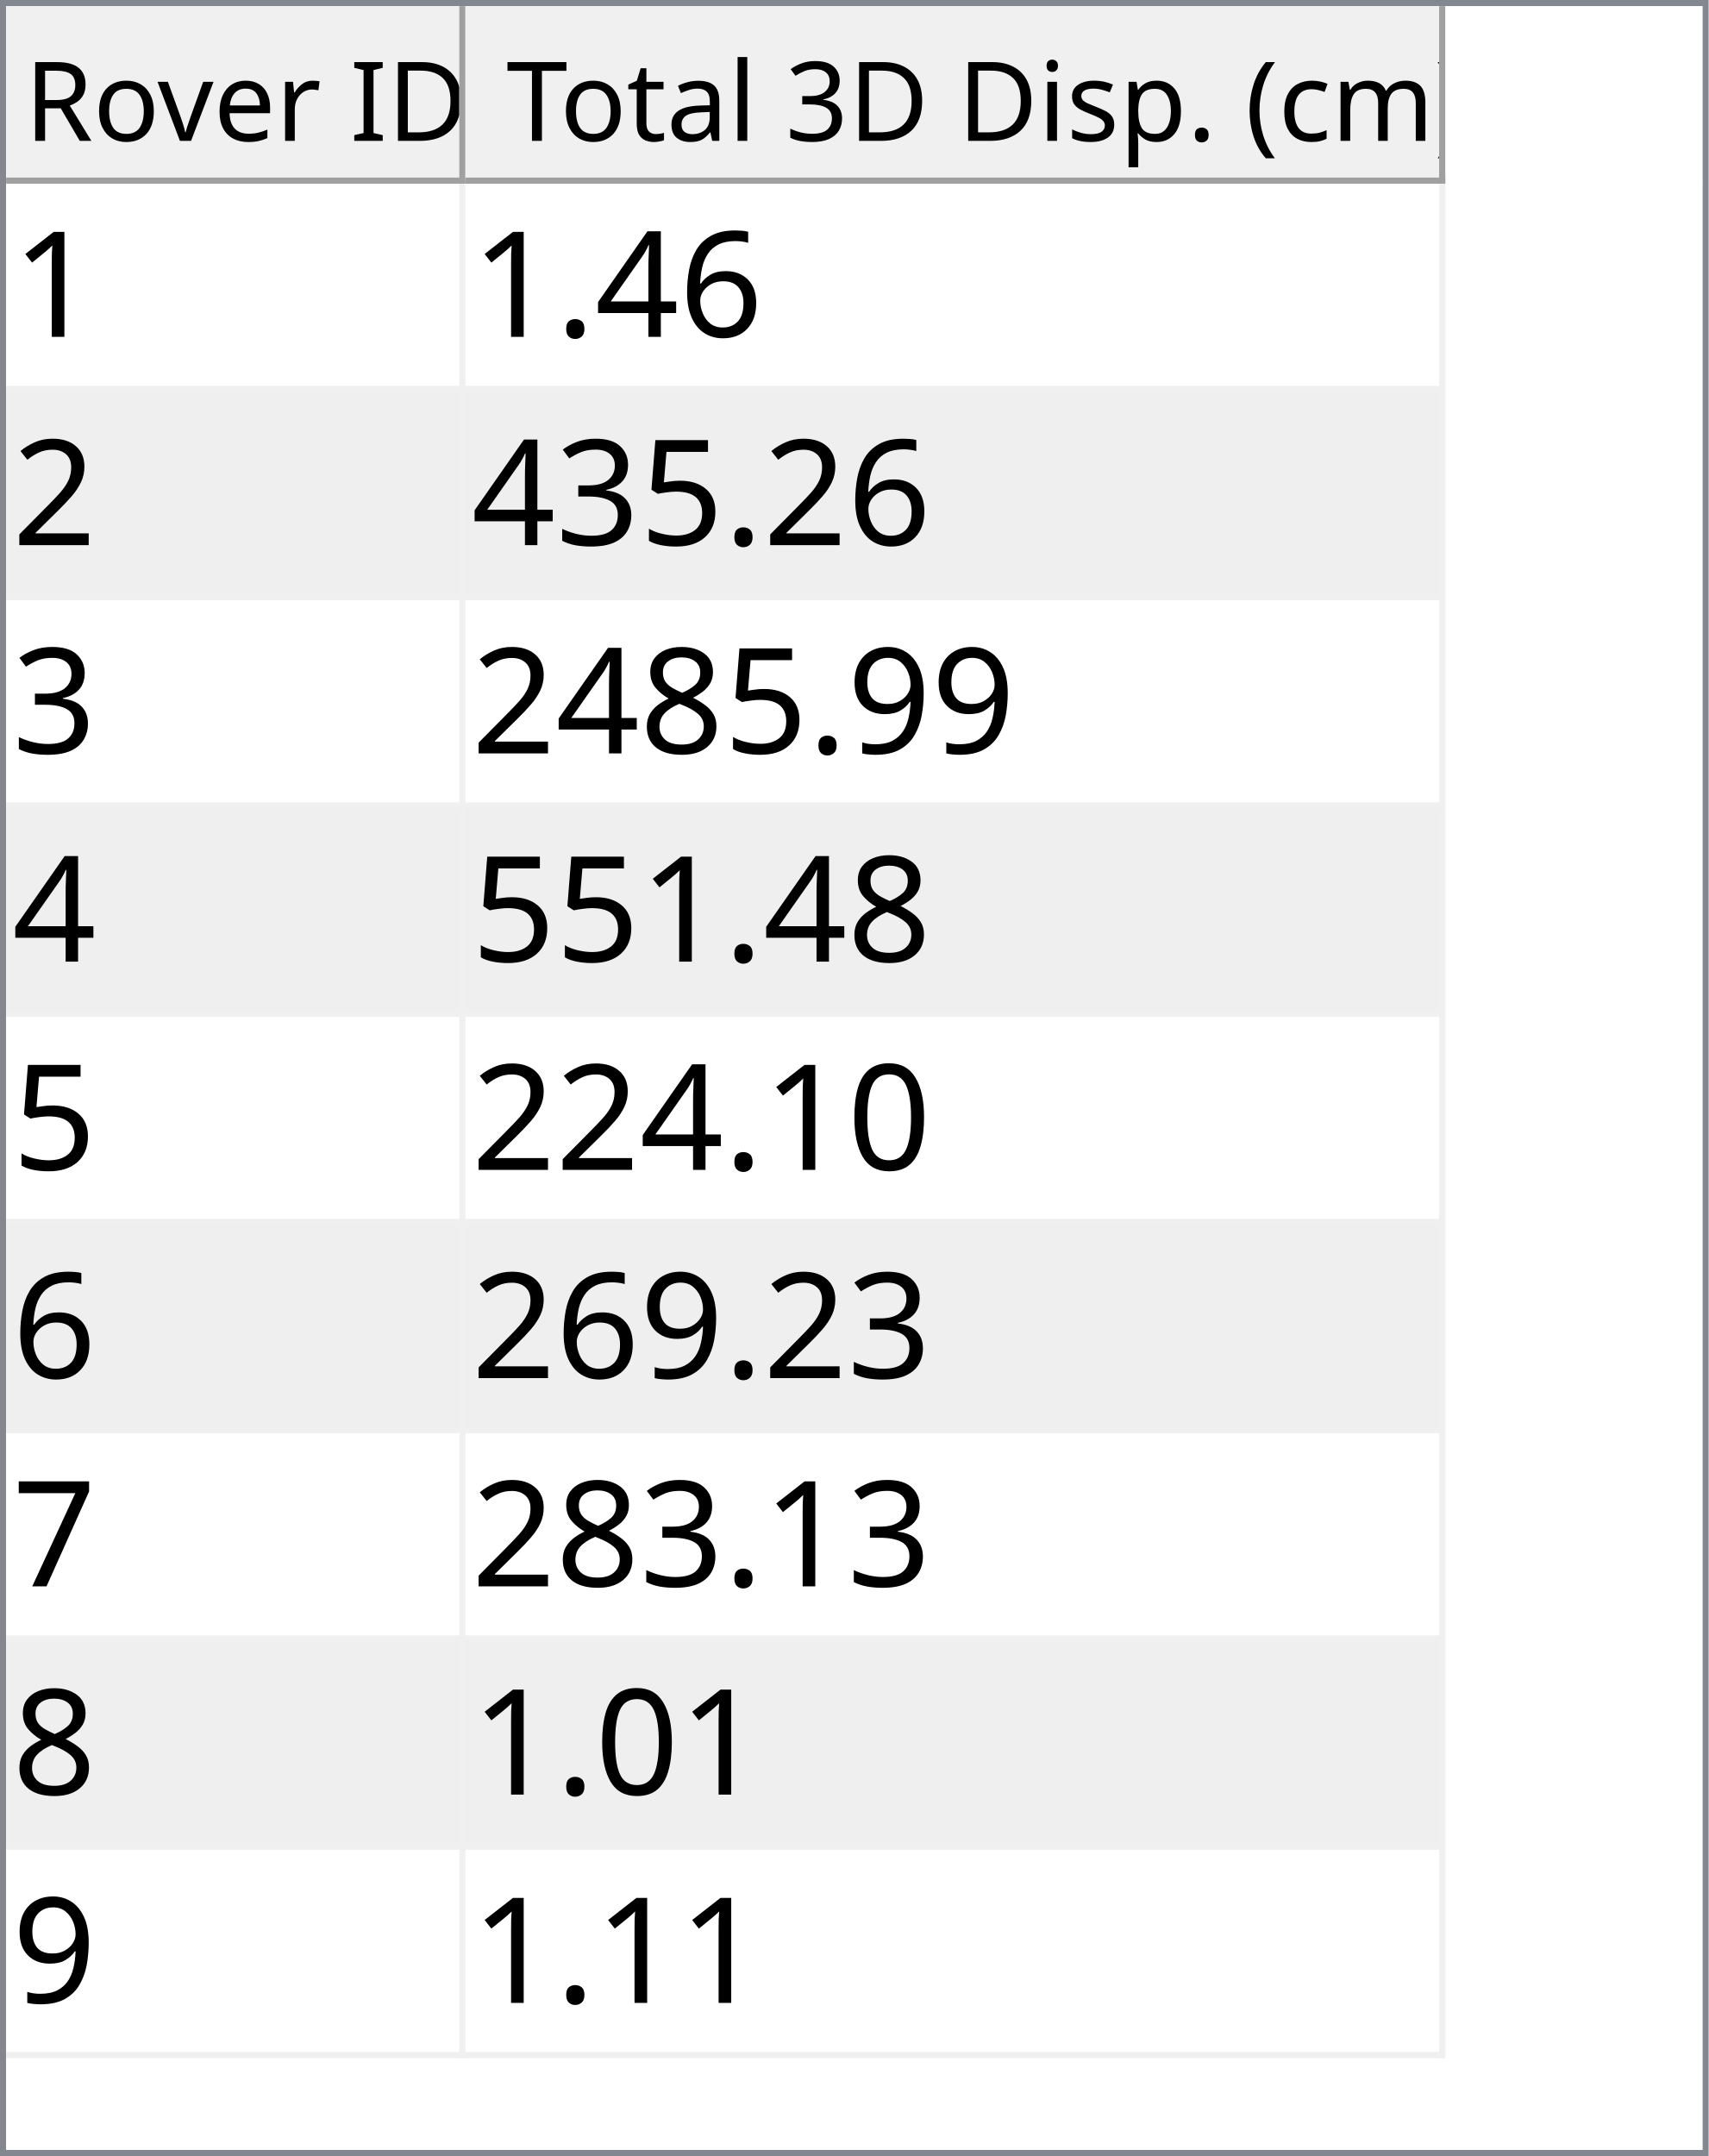
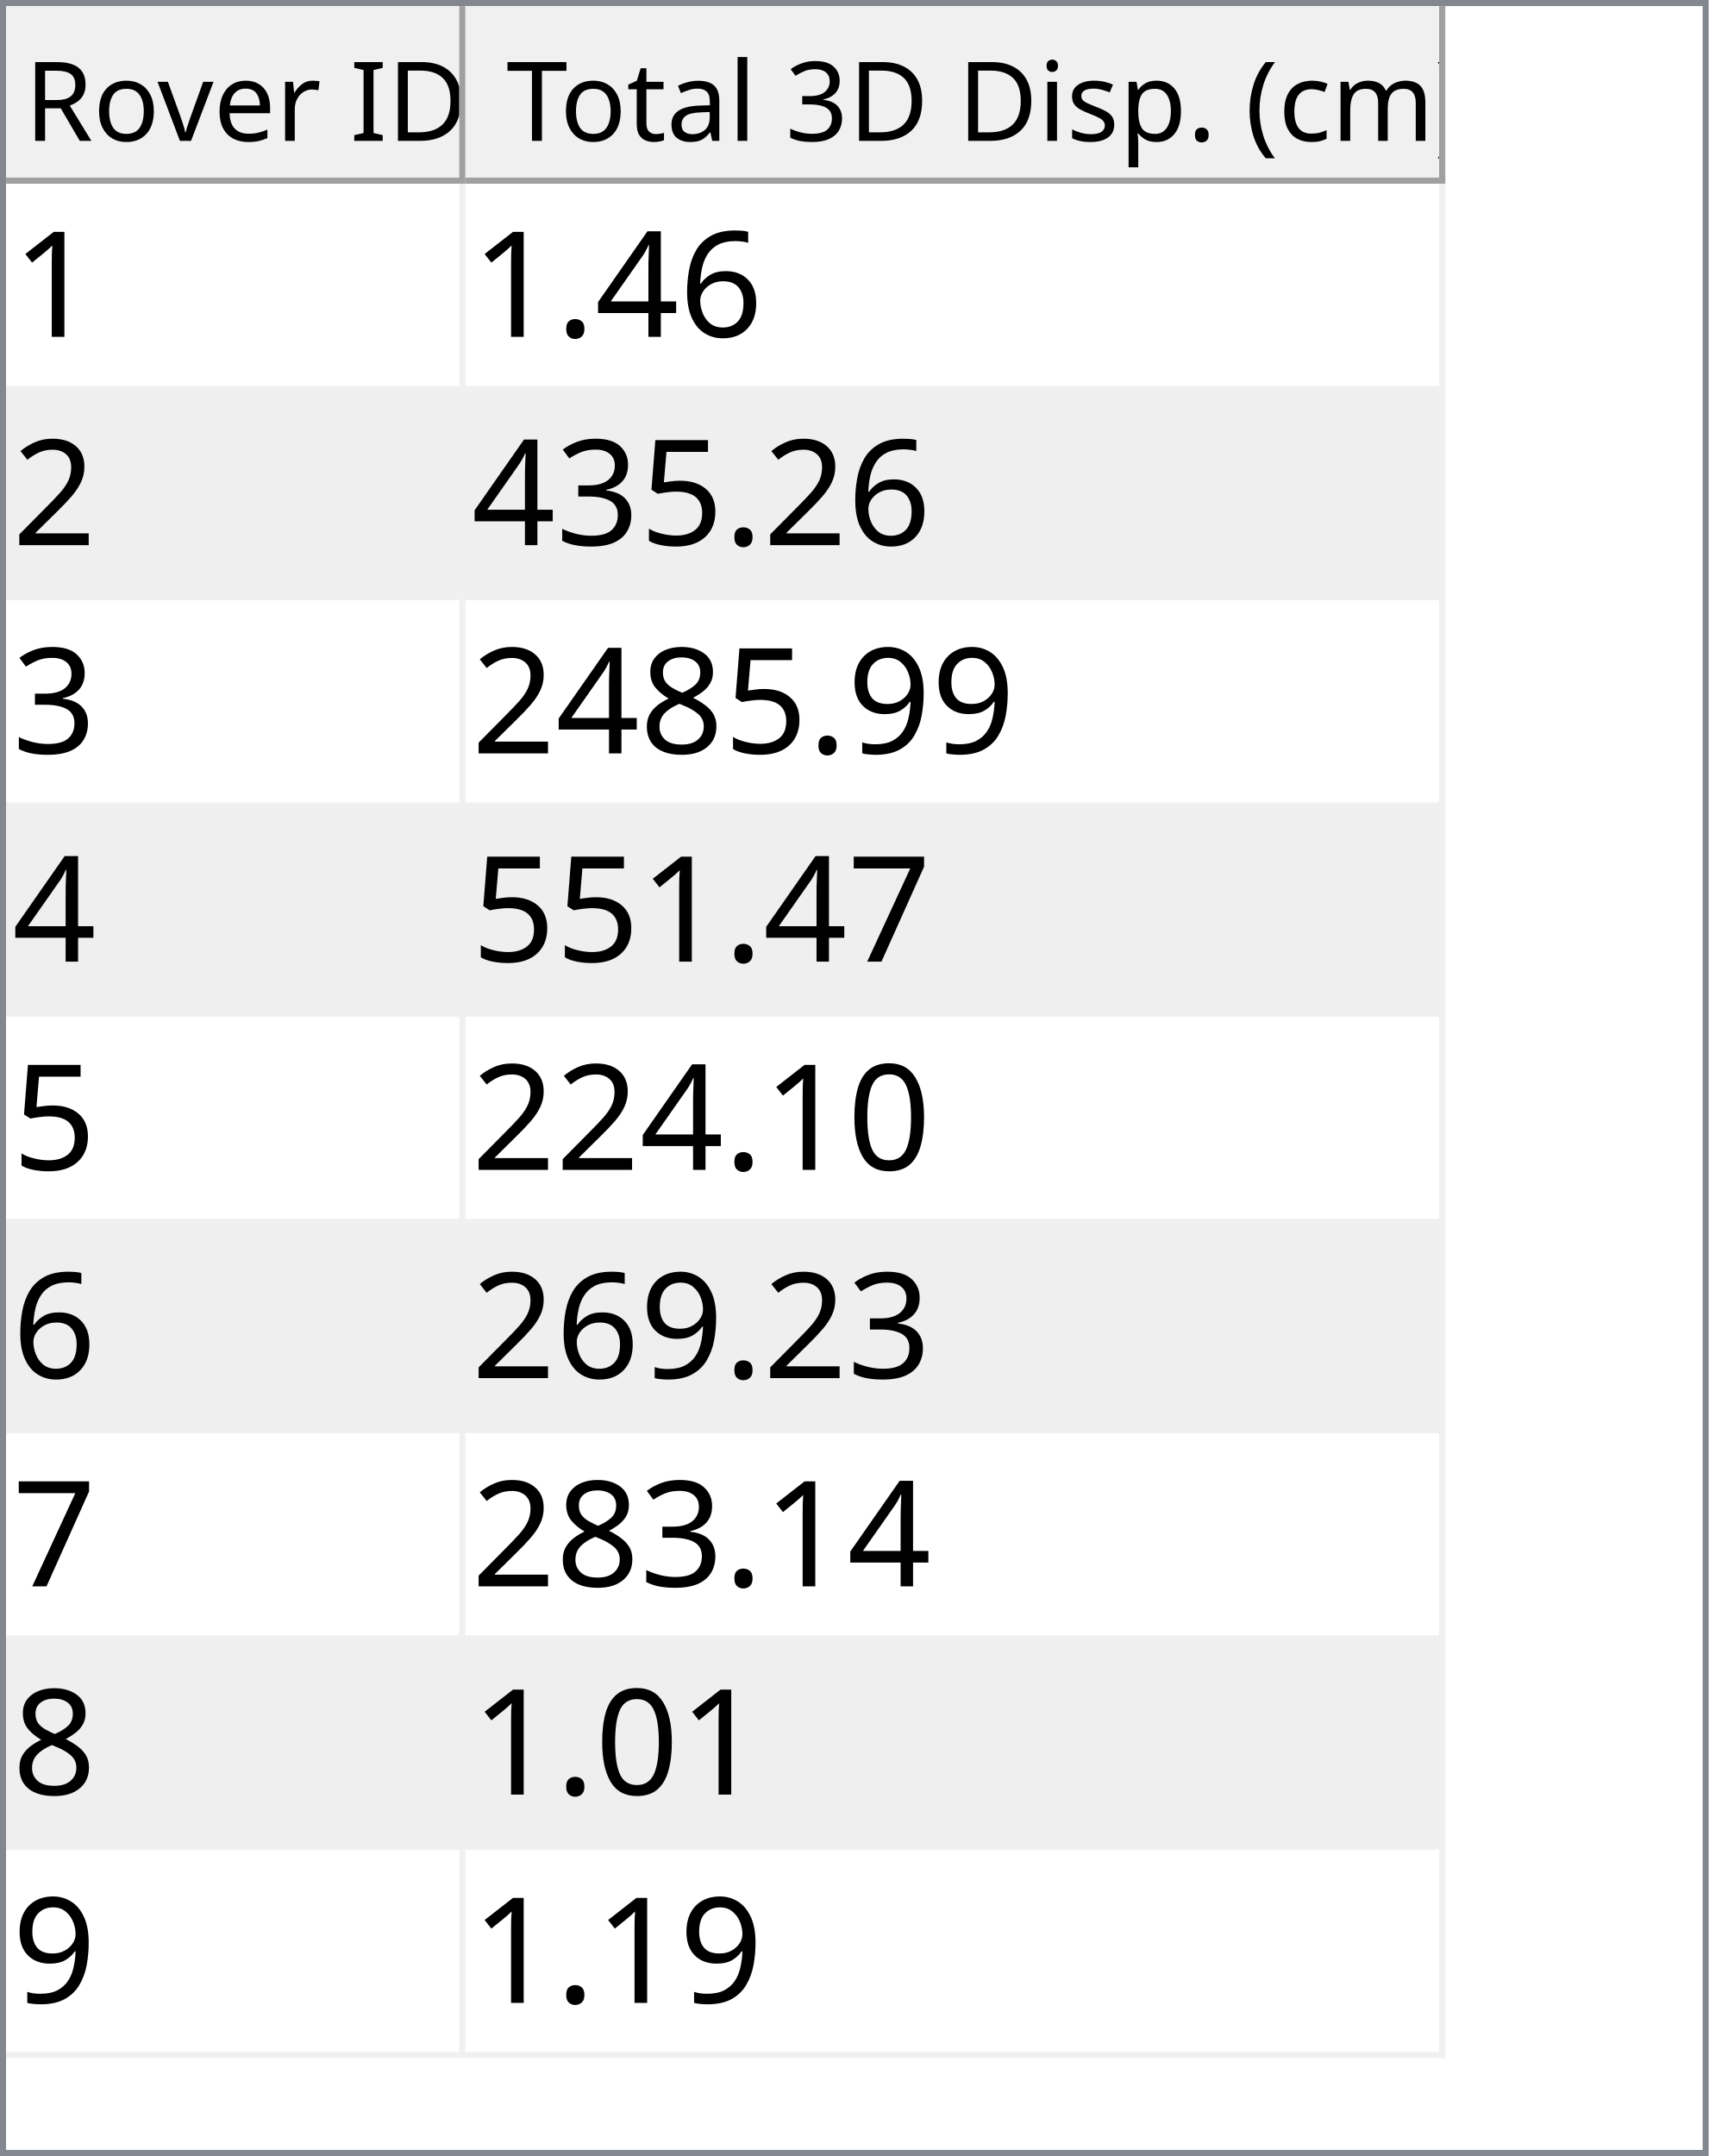
<svg xmlns="http://www.w3.org/2000/svg" style="fill-opacity:1; color-rendering:auto; color-interpolation:auto; text-rendering:auto; stroke:black; stroke-linecap:square; stroke-miterlimit:10; shape-rendering:auto; stroke-opacity:1; fill:black; stroke-dasharray:none; font-weight:normal; stroke-width:1; font-family:'Dialog'; font-style:normal; stroke-linejoin:miter; font-size:12px; stroke-dashoffset:0; image-rendering:auto;" width="279" height="352">
  <defs id="genericDefs" />
  <g>
    <defs id="defs1">
      <clipPath clipPathUnits="userSpaceOnUse" id="clipPath1">
        <path d="M0 0 L279 0 L279 352 L0 352 L0 0 Z" />
      </clipPath>
      <clipPath clipPathUnits="userSpaceOnUse" id="clipPath2">
        <path d="M0 0 L0 352 L279 352 L279 0 Z" />
      </clipPath>
      <clipPath clipPathUnits="userSpaceOnUse" id="clipPath3">
        <path d="M0 0 L0 29 L277 29 L277 0 Z" />
      </clipPath>
      <clipPath clipPathUnits="userSpaceOnUse" id="clipPath4">
        <path d="M0 0 L0 29 L75 29 L75 0 Z" />
      </clipPath>
      <clipPath clipPathUnits="userSpaceOnUse" id="clipPath5">
        <path d="M1 1 L1 28 L74 28 L74 1 Z" />
      </clipPath>
      <clipPath clipPathUnits="userSpaceOnUse" id="clipPath6">
        <path d="M0 0 L0 27 L73 27 L73 0 Z" />
      </clipPath>
      <clipPath clipPathUnits="userSpaceOnUse" id="clipPath7">
        <path d="M-0.5 -0.5 L-0.5 28.5 L74.5 28.5 L74.5 -0.5 Z" />
      </clipPath>
      <clipPath clipPathUnits="userSpaceOnUse" id="clipPath8">
        <path d="M0 0 L0 29 L160 29 L160 0 Z" />
      </clipPath>
      <clipPath clipPathUnits="userSpaceOnUse" id="clipPath9">
        <path d="M1 1 L1 28 L159 28 L159 1 Z" />
      </clipPath>
      <clipPath clipPathUnits="userSpaceOnUse" id="clipPath10">
        <path d="M0 0 L0 27 L158 27 L158 0 Z" />
      </clipPath>
      <clipPath clipPathUnits="userSpaceOnUse" id="clipPath11">
        <path d="M-0.5 -0.5 L-0.5 28.5 L159.5 28.5 L159.5 -0.5 Z" />
      </clipPath>
      <clipPath clipPathUnits="userSpaceOnUse" id="clipPath12">
        <path d="M0 0 L0 321 L277 321 L277 0 Z" />
      </clipPath>
      <clipPath clipPathUnits="userSpaceOnUse" id="clipPath13">
        <path d="M0 0 L0 306 L235 306 L235 0 Z" />
      </clipPath>
      <clipPath clipPathUnits="userSpaceOnUse" id="clipPath14">
        <path d="M-0.5 -0.5 L-0.5 305.5 L234.5 305.5 L234.5 -0.5 Z" />
      </clipPath>
      <clipPath clipPathUnits="userSpaceOnUse" id="clipPath15">
        <path d="M0 0 L0 33 L74 33 L74 0 Z" />
      </clipPath>
      <clipPath clipPathUnits="userSpaceOnUse" id="clipPath16">
        <path d="M0 0 L0 33 L159 33 L159 0 Z" />
      </clipPath>
      <font horiz-adv-x="64.551" id="font1">
        <font-face ascent="107.91" descent="25.098" units-per-em="100" style="font-style:normal; font-family:Segoe UI; font-weight:normal;" />
        <missing-glyph horiz-adv-x="64.551" d="M8.109 0 L8.109 68.266 L56.453 68.266 L56.453 0 L8.109 0 ZM15.328 7.234 L49.219 7.234 L49.219 61.031 L15.328 61.031 L15.328 7.234 Z" />
        <glyph unicode="D" horiz-adv-x="70.117" d="M9.188 0 L9.188 70.016 L28.516 70.016 Q65.531 70.016 65.531 35.891 Q65.531 19.672 55.25 9.836 Q44.969 0 27.734 0 L9.188 0 ZM17.391 62.594 L17.391 7.422 L27.828 7.422 Q41.609 7.422 49.273 14.797 Q56.938 22.172 56.938 35.688 Q56.938 62.594 28.328 62.594 L17.391 62.594 Z" />
        <glyph unicode="I" horiz-adv-x="26.611" d="M17.391 0 L9.188 0 L9.188 70.016 L17.391 70.016 L17.391 0 Z" />
        <glyph unicode=" " horiz-adv-x="27.393" d="" />
        <glyph unicode="r" horiz-adv-x="34.766" d="M34.188 41.891 Q32.078 43.5 28.125 43.5 Q23 43.5 19.555 38.672 Q16.109 33.844 16.109 25.484 L16.109 0 L8.109 0 L8.109 50 L16.109 50 L16.109 39.703 L16.312 39.703 Q18.016 44.969 21.531 47.922 Q25.047 50.875 29.391 50.875 Q32.516 50.875 34.188 50.203 L34.188 41.891 Z" />
        <glyph unicode="e" horiz-adv-x="52.295" d="M48.297 23 L12.984 23 Q13.188 14.656 17.484 10.109 Q21.781 5.562 29.297 5.562 Q37.75 5.562 44.828 11.141 L44.828 3.609 Q38.234 -1.172 27.391 -1.172 Q16.797 -1.172 10.742 5.641 Q4.688 12.453 4.688 24.812 Q4.688 36.469 11.305 43.82 Q17.922 51.172 27.734 51.172 Q37.547 51.172 42.922 44.828 Q48.297 38.484 48.297 27.203 L48.297 23 ZM40.094 29.781 Q40.047 36.719 36.75 40.578 Q33.453 44.438 27.594 44.438 Q21.922 44.438 17.969 40.383 Q14.016 36.328 13.094 29.781 L40.094 29.781 Z" />
        <glyph unicode="v" horiz-adv-x="47.9" d="M47.406 50 L27.484 0 L19.625 0 L0.688 50 L9.469 50 L22.172 13.672 Q23.578 9.672 23.922 6.688 L24.125 6.688 Q24.609 10.453 25.688 13.484 L38.969 50 L47.406 50 Z" />
        <glyph unicode="o" horiz-adv-x="58.594" d="M29 -1.172 Q17.922 -1.172 11.305 5.836 Q4.688 12.844 4.688 24.422 Q4.688 37.016 11.57 44.094 Q18.453 51.172 30.172 51.172 Q41.359 51.172 47.633 44.289 Q53.906 37.406 53.906 25.203 Q53.906 13.234 47.141 6.031 Q40.375 -1.172 29 -1.172 ZM29.594 44.438 Q21.875 44.438 17.383 39.188 Q12.891 33.938 12.891 24.703 Q12.891 15.828 17.43 10.695 Q21.969 5.562 29.594 5.562 Q37.359 5.562 41.531 10.594 Q45.703 15.625 45.703 24.906 Q45.703 34.281 41.531 39.359 Q37.359 44.438 29.594 44.438 Z" />
        <glyph unicode="R" horiz-adv-x="59.814" d="M59.375 0 L49.609 0 L37.891 19.625 Q36.281 22.359 34.766 24.289 Q33.25 26.219 31.664 27.438 Q30.078 28.656 28.25 29.219 Q26.422 29.781 24.125 29.781 L17.391 29.781 L17.391 0 L9.188 0 L9.188 70.016 L30.078 70.016 Q34.672 70.016 38.555 68.867 Q42.438 67.719 45.289 65.375 Q48.141 63.031 49.758 59.547 Q51.375 56.062 51.375 51.375 Q51.375 47.703 50.273 44.656 Q49.172 41.609 47.148 39.211 Q45.125 36.812 42.266 35.133 Q39.406 33.453 35.844 32.516 L35.844 32.328 Q37.594 31.547 38.891 30.547 Q40.188 29.547 41.359 28.18 Q42.531 26.812 43.68 25.078 Q44.828 23.344 46.234 21.047 L59.375 0 ZM17.391 62.594 L17.391 37.203 L28.516 37.203 Q31.594 37.203 34.203 38.133 Q36.812 39.062 38.719 40.797 Q40.625 42.531 41.703 45.047 Q42.781 47.562 42.781 50.688 Q42.781 56.297 39.141 59.445 Q35.5 62.594 28.609 62.594 L17.391 62.594 Z" />
        <glyph unicode=")" horiz-adv-x="30.176" d="M8.297 -15.922 L1.172 -15.922 Q16.406 2.344 16.406 26.812 Q16.406 51.469 1.078 70.016 L8.297 70.016 Q23.531 52.156 23.531 26.703 Q23.531 1.375 8.297 -15.922 Z" />
        <glyph unicode="m" horiz-adv-x="86.133" d="M79.109 0 L71.094 0 L71.094 28.719 Q71.094 37.016 68.531 40.727 Q65.969 44.438 59.906 44.438 Q54.781 44.438 51.195 39.75 Q47.609 35.062 47.609 28.516 L47.609 0 L39.594 0 L39.594 29.688 Q39.594 44.438 28.219 44.438 Q22.953 44.438 19.531 40.016 Q16.109 35.594 16.109 28.516 L16.109 0 L8.109 0 L8.109 50 L16.109 50 L16.109 42.094 L16.312 42.094 Q21.625 51.172 31.844 51.172 Q36.969 51.172 40.773 48.312 Q44.578 45.453 46 40.828 Q51.562 51.172 62.594 51.172 Q79.109 51.172 79.109 30.812 L79.109 0 Z" />
        <glyph unicode="c" horiz-adv-x="46.191" d="M42.188 2.297 Q36.422 -1.172 28.516 -1.172 Q17.828 -1.172 11.258 5.789 Q4.688 12.75 4.688 23.828 Q4.688 36.188 11.766 43.68 Q18.844 51.172 30.672 51.172 Q37.25 51.172 42.281 48.734 L42.281 40.531 Q36.719 44.438 30.375 44.438 Q22.703 44.438 17.797 38.945 Q12.891 33.453 12.891 24.516 Q12.891 15.719 17.508 10.641 Q22.125 5.562 29.891 5.562 Q36.422 5.562 42.188 9.906 L42.188 2.297 Z" />
        <glyph unicode="(" horiz-adv-x="30.176" d="M29.109 -15.922 L21.969 -15.922 Q6.844 1.375 6.844 26.703 Q6.844 52.156 21.969 70.016 L29.203 70.016 Q13.875 51.469 13.875 26.812 Q13.875 2.344 29.109 -15.922 Z" />
        <glyph unicode="." horiz-adv-x="21.68" d="M10.891 -1.078 Q8.641 -1.078 7.055 0.539 Q5.469 2.156 5.469 4.391 Q5.469 6.641 7.055 8.273 Q8.641 9.906 10.891 9.906 Q13.188 9.906 14.797 8.273 Q16.406 6.641 16.406 4.391 Q16.406 2.156 14.797 0.539 Q13.188 -1.078 10.891 -1.078 Z" />
        <glyph unicode="p" horiz-adv-x="58.789" d="M16.312 7.234 L16.109 7.234 L16.109 -23 L8.109 -23 L8.109 50 L16.109 50 L16.109 41.219 L16.312 41.219 Q22.219 51.172 33.594 51.172 Q43.266 51.172 48.688 44.461 Q54.109 37.75 54.109 26.469 Q54.109 13.922 48 6.375 Q41.891 -1.172 31.297 -1.172 Q21.578 -1.172 16.312 7.234 ZM16.109 27.391 L16.109 20.406 Q16.109 14.203 20.141 9.883 Q24.172 5.562 30.375 5.562 Q37.641 5.562 41.773 11.133 Q45.906 16.703 45.906 26.609 Q45.906 34.969 42.047 39.703 Q38.188 44.438 31.594 44.438 Q24.609 44.438 20.359 39.578 Q16.109 34.719 16.109 27.391 Z" />
        <glyph unicode="s" horiz-adv-x="42.432" d="M5.078 1.812 L5.078 10.406 Q11.625 5.562 19.484 5.562 Q30.031 5.562 30.031 12.594 Q30.031 14.594 29.125 15.992 Q28.219 17.391 26.68 18.461 Q25.141 19.531 23.07 20.383 Q21 21.234 18.609 22.172 Q15.281 23.484 12.766 24.828 Q10.25 26.172 8.57 27.859 Q6.891 29.547 6.031 31.695 Q5.172 33.844 5.172 36.719 Q5.172 40.234 6.789 42.945 Q8.406 45.656 11.086 47.484 Q13.766 49.312 17.211 50.242 Q20.656 51.172 24.312 51.172 Q30.812 51.172 35.938 48.922 L35.938 40.828 Q30.422 44.438 23.25 44.438 Q21 44.438 19.195 43.922 Q17.391 43.406 16.094 42.477 Q14.797 41.547 14.086 40.258 Q13.375 38.969 13.375 37.406 Q13.375 35.453 14.086 34.133 Q14.797 32.812 16.164 31.789 Q17.531 30.766 19.484 29.938 Q21.438 29.109 23.922 28.125 Q27.25 26.859 29.883 25.516 Q32.516 24.172 34.375 22.484 Q36.234 20.797 37.234 18.602 Q38.234 16.406 38.234 13.375 Q38.234 9.672 36.602 6.938 Q34.969 4.203 32.234 2.398 Q29.5 0.594 25.93 -0.289 Q22.359 -1.172 18.453 -1.172 Q10.75 -1.172 5.078 1.812 Z" />
        <glyph unicode="i" horiz-adv-x="24.219" d="M12.203 62.703 Q10.062 62.703 8.547 64.164 Q7.031 65.625 7.031 67.875 Q7.031 70.125 8.547 71.609 Q10.062 73.094 12.203 73.094 Q14.406 73.094 15.945 71.609 Q17.484 70.125 17.484 67.875 Q17.484 65.719 15.945 64.211 Q14.406 62.703 12.203 62.703 ZM16.109 0 L8.109 0 L8.109 50 L16.109 50 L16.109 0 Z" />
        <glyph unicode="3" horiz-adv-x="53.906" d="M46.531 19.828 Q46.531 15.094 44.75 11.211 Q42.969 7.328 39.719 4.57 Q36.469 1.812 31.93 0.297 Q27.391 -1.219 21.922 -1.219 Q11.922 -1.219 6 2.594 L6 11.188 Q13.094 5.609 22.219 5.609 Q25.875 5.609 28.828 6.539 Q31.781 7.469 33.906 9.227 Q36.031 10.984 37.18 13.477 Q38.328 15.969 38.328 19.094 Q38.328 32.812 18.797 32.812 L12.984 32.812 L12.984 39.594 L18.5 39.594 Q35.797 39.594 35.797 52.484 Q35.797 64.406 22.609 64.406 Q15.188 64.406 8.688 59.422 L8.688 67.188 Q15.375 71.188 24.609 71.188 Q29 71.188 32.57 69.969 Q36.141 68.75 38.68 66.555 Q41.219 64.359 42.609 61.281 Q44 58.203 44 54.5 Q44 40.672 30.031 36.719 L30.031 36.531 Q33.594 36.141 36.625 34.797 Q39.656 33.453 41.852 31.305 Q44.047 29.156 45.289 26.25 Q46.531 23.344 46.531 19.828 Z" />
        <glyph unicode="l" horiz-adv-x="24.219" d="M16.109 0 L8.109 0 L8.109 74.031 L16.109 74.031 L16.109 0 Z" />
        <glyph unicode="a" horiz-adv-x="50.879" d="M43.891 0 L35.891 0 L35.891 7.812 L35.688 7.812 Q30.469 -1.172 20.312 -1.172 Q12.844 -1.172 8.617 2.781 Q4.391 6.734 4.391 13.281 Q4.391 27.297 20.906 29.594 L35.891 31.688 Q35.891 44.438 25.594 44.438 Q16.547 44.438 9.281 38.281 L9.281 46.484 Q16.656 51.172 26.266 51.172 Q43.891 51.172 43.891 32.516 L43.891 0 ZM35.891 25.297 L23.828 23.641 Q18.266 22.859 15.43 20.875 Q12.594 18.891 12.594 13.875 Q12.594 10.203 15.211 7.883 Q17.828 5.562 22.172 5.562 Q28.125 5.562 32.008 9.742 Q35.891 13.922 35.891 20.312 L35.891 25.297 Z" />
        <glyph unicode="t" horiz-adv-x="33.887" d="M31.297 0.484 Q28.469 -1.078 23.828 -1.078 Q10.688 -1.078 10.688 13.578 L10.688 43.172 L2.094 43.172 L2.094 50 L10.688 50 L10.688 62.203 L18.703 64.797 L18.703 50 L31.297 50 L31.297 43.172 L18.703 43.172 L18.703 14.984 Q18.703 9.969 20.414 7.82 Q22.125 5.672 26.078 5.672 Q29.109 5.672 31.297 7.328 L31.297 0.484 Z" />
        <glyph unicode="T" horiz-adv-x="52.393" d="M50.594 62.594 L30.375 62.594 L30.375 0 L22.172 0 L22.172 62.594 L2 62.594 L2 70.016 L50.594 70.016 L50.594 62.594 Z" />
      </font>
      <font horiz-adv-x="75.0" id="font2">
        <font-face ascent="100.537" descent="21.973" units-per-em="100" style="font-style:normal; font-family:sans-serif; font-weight:normal;" />
        <missing-glyph horiz-adv-x="75.0" d="M12.5 0 L12.5 62.5 L62.5 62.5 L62.5 0 L12.5 0 ZM14.062 1.562 L60.938 1.562 L60.938 60.938 L14.062 60.938 L14.062 1.562 Z" />
        <glyph unicode="1" horiz-adv-x="55.615" d="M37.25 0 L28.469 0 L28.469 56 Q25.297 52.984 20.141 49.953 Q14.984 46.922 10.891 45.406 L10.891 53.906 Q18.266 57.375 23.781 62.305 Q29.297 67.234 31.594 71.875 L37.25 71.875 L37.25 0 Z" />
        <glyph unicode="6" horiz-adv-x="55.615" d="M49.75 54.047 L41.016 53.375 Q39.844 58.547 37.703 60.891 Q34.125 64.656 28.906 64.656 Q24.703 64.656 21.531 62.312 Q17.391 59.281 14.992 53.469 Q12.594 47.656 12.5 36.922 Q15.672 41.75 20.266 44.094 Q24.859 46.438 29.891 46.438 Q38.672 46.438 44.852 39.969 Q51.031 33.5 51.031 23.25 Q51.031 16.5 48.125 10.719 Q45.219 4.938 40.141 1.859 Q35.062 -1.219 28.609 -1.219 Q17.625 -1.219 10.695 6.859 Q3.766 14.938 3.766 33.5 Q3.766 54.25 11.422 63.672 Q18.109 71.875 29.438 71.875 Q37.891 71.875 43.289 67.141 Q48.688 62.406 49.75 54.047 ZM13.875 23.188 Q13.875 18.656 15.797 14.508 Q17.719 10.359 21.188 8.18 Q24.656 6 28.469 6 Q34.031 6 38.039 10.492 Q42.047 14.984 42.047 22.703 Q42.047 30.125 38.086 34.398 Q34.125 38.672 28.125 38.672 Q22.172 38.672 18.023 34.398 Q13.875 30.125 13.875 23.188 Z" />
        <glyph unicode="4" horiz-adv-x="55.615" d="M32.328 0 L32.328 17.141 L1.266 17.141 L1.266 25.203 L33.938 71.578 L41.109 71.578 L41.109 25.203 L50.781 25.203 L50.781 17.141 L41.109 17.141 L41.109 0 L32.328 0 ZM32.328 25.203 L32.328 57.469 L9.906 25.203 L32.328 25.203 Z" />
        <glyph unicode="." horiz-adv-x="27.783" d="M9.078 0 L9.078 10.016 L19.094 10.016 L19.094 0 L9.078 0 Z" />
        <glyph unicode="2" horiz-adv-x="55.615" d="M50.344 8.453 L50.344 0 L3.031 0 Q2.938 3.172 4.047 6.109 Q5.859 10.938 9.836 15.625 Q13.812 20.312 21.344 26.469 Q33.016 36.031 37.117 41.625 Q41.219 47.219 41.219 52.203 Q41.219 57.422 37.477 61.008 Q33.734 64.594 27.734 64.594 Q21.391 64.594 17.578 60.789 Q13.766 56.984 13.719 50.25 L4.688 51.172 Q5.609 61.281 11.664 66.578 Q17.719 71.875 27.938 71.875 Q38.234 71.875 44.242 66.164 Q50.25 60.453 50.25 52 Q50.25 47.703 48.492 43.555 Q46.734 39.406 42.656 34.812 Q38.578 30.219 29.109 22.219 Q21.188 15.578 18.945 13.211 Q16.703 10.844 15.234 8.453 L50.344 8.453 Z" />
        <glyph unicode="5" horiz-adv-x="55.615" d="M4.156 18.75 L13.375 19.531 Q14.406 12.797 18.141 9.398 Q21.875 6 27.156 6 Q33.5 6 37.891 10.789 Q42.281 15.578 42.281 23.484 Q42.281 31 38.062 35.352 Q33.844 39.703 27 39.703 Q22.75 39.703 19.336 37.773 Q15.922 35.844 13.969 32.766 L5.719 33.844 L12.641 70.609 L48.25 70.609 L48.25 62.203 L19.672 62.203 L15.828 42.969 Q22.266 47.469 29.344 47.469 Q38.719 47.469 45.164 40.969 Q51.609 34.469 51.609 24.266 Q51.609 14.547 45.953 7.469 Q39.062 -1.219 27.156 -1.219 Q17.391 -1.219 11.211 4.25 Q5.031 9.719 4.156 18.75 Z" />
        <glyph unicode="3" horiz-adv-x="55.615" d="M4.203 18.891 L12.984 20.062 Q14.5 12.594 18.141 9.297 Q21.781 6 27 6 Q33.203 6 37.477 10.297 Q41.75 14.594 41.75 20.953 Q41.75 27 37.797 30.93 Q33.844 34.859 27.734 34.859 Q25.25 34.859 21.531 33.891 L22.516 41.609 Q23.391 41.5 23.922 41.5 Q29.547 41.5 34.039 44.43 Q38.531 47.359 38.531 53.469 Q38.531 58.297 35.258 61.477 Q31.984 64.656 26.812 64.656 Q21.688 64.656 18.266 61.43 Q14.844 58.203 13.875 51.766 L5.078 53.328 Q6.688 62.156 12.398 67.016 Q18.109 71.875 26.609 71.875 Q32.469 71.875 37.398 69.359 Q42.328 66.844 44.945 62.5 Q47.562 58.156 47.562 53.266 Q47.562 48.641 45.07 44.828 Q42.578 41.016 37.703 38.766 Q44.047 37.312 47.562 32.695 Q51.078 28.078 51.078 21.141 Q51.078 11.766 44.242 5.25 Q37.406 -1.266 26.953 -1.266 Q17.531 -1.266 11.305 4.352 Q5.078 9.969 4.203 18.891 Z" />
        <glyph unicode="9" horiz-adv-x="55.615" d="M5.469 16.547 L13.922 17.328 Q14.984 11.375 18.016 8.688 Q21.047 6 25.781 6 Q29.828 6 32.883 7.859 Q35.938 9.719 37.891 12.82 Q39.844 15.922 41.164 21.195 Q42.484 26.469 42.484 31.938 Q42.484 32.516 42.438 33.688 Q39.797 29.5 35.234 26.883 Q30.672 24.266 25.344 24.266 Q16.453 24.266 10.305 30.711 Q4.156 37.156 4.156 47.703 Q4.156 58.594 10.578 65.234 Q17 71.875 26.656 71.875 Q33.641 71.875 39.43 68.117 Q45.219 64.359 48.219 57.398 Q51.219 50.438 51.219 37.25 Q51.219 23.531 48.242 15.406 Q45.266 7.281 39.383 3.031 Q33.5 -1.219 25.594 -1.219 Q17.188 -1.219 11.867 3.445 Q6.547 8.109 5.469 16.547 ZM41.453 48.141 Q41.453 55.719 37.43 60.156 Q33.406 64.594 27.734 64.594 Q21.875 64.594 17.531 59.812 Q13.188 55.031 13.188 47.406 Q13.188 40.578 17.312 36.305 Q21.438 32.031 27.484 32.031 Q33.594 32.031 37.523 36.305 Q41.453 40.578 41.453 48.141 Z" />
        <glyph unicode="8" horiz-adv-x="55.615" d="M17.672 38.812 Q12.203 40.828 9.57 44.539 Q6.938 48.25 6.938 53.422 Q6.938 61.234 12.555 66.555 Q18.172 71.875 27.484 71.875 Q36.859 71.875 42.578 66.43 Q48.297 60.984 48.297 53.172 Q48.297 48.188 45.68 44.508 Q43.062 40.828 37.75 38.812 Q44.344 36.672 47.781 31.883 Q51.219 27.094 51.219 20.453 Q51.219 11.281 44.727 5.031 Q38.234 -1.219 27.641 -1.219 Q17.047 -1.219 10.547 5.055 Q4.047 11.328 4.047 20.703 Q4.047 27.688 7.594 32.398 Q11.141 37.109 17.672 38.812 ZM15.922 53.719 Q15.922 48.641 19.195 45.414 Q22.469 42.188 27.688 42.188 Q32.766 42.188 36.016 45.383 Q39.266 48.578 39.266 53.219 Q39.266 58.062 35.914 61.359 Q32.562 64.656 27.594 64.656 Q22.562 64.656 19.242 61.43 Q15.922 58.203 15.922 53.719 ZM13.094 20.656 Q13.094 16.891 14.875 13.375 Q16.656 9.859 20.172 7.93 Q23.688 6 27.734 6 Q34.031 6 38.133 10.055 Q42.234 14.109 42.234 20.359 Q42.234 26.703 38.016 30.859 Q33.797 35.016 27.438 35.016 Q21.234 35.016 17.164 30.914 Q13.094 26.812 13.094 20.656 Z" />
+         <glyph unicode="7" horiz-adv-x="55.615" d="M4.734 62.203 L4.734 70.656 L51.078 70.656 L51.078 63.812 Q44.234 56.547 37.523 44.484 Q30.812 32.422 27.156 19.672 Q24.516 10.688 23.781 0 L14.75 0 Q14.891 8.453 18.062 20.414 Q21.234 32.375 27.172 43.484 Q33.109 54.594 39.797 62.203 L4.734 62.203 Z" />
        <glyph unicode="0" horiz-adv-x="55.615" d="M4.156 35.297 Q4.156 48 6.766 55.742 Q9.375 63.484 14.523 67.68 Q19.672 71.875 27.484 71.875 Q33.25 71.875 37.594 69.555 Q41.938 67.234 44.773 62.867 Q47.609 58.5 49.219 52.227 Q50.828 45.953 50.828 35.297 Q50.828 22.703 48.242 14.969 Q45.656 7.234 40.508 3.008 Q35.359 -1.219 27.484 -1.219 Q17.141 -1.219 11.234 6.203 Q4.156 15.141 4.156 35.297 ZM13.188 35.297 Q13.188 17.672 17.312 11.836 Q21.438 6 27.484 6 Q33.547 6 37.672 11.859 Q41.797 17.719 41.797 35.297 Q41.797 52.984 37.672 58.789 Q33.547 64.594 27.391 64.594 Q21.344 64.594 17.719 59.469 Q13.188 52.938 13.188 35.297 Z" />
-         <glyph unicode="7" horiz-adv-x="55.615" d="M4.734 62.203 L4.734 70.656 L51.078 70.656 L51.078 63.812 Q44.234 56.547 37.523 44.484 Q30.812 32.422 27.156 19.672 Q24.516 10.688 23.781 0 L14.75 0 Q14.891 8.453 18.062 20.414 Q21.234 32.375 27.172 43.484 Q33.109 54.594 39.797 62.203 L4.734 62.203 Z" />
      </font>
    </defs>
    <g style="fill:white; stroke:white;">
      <rect x="0" y="0" width="279" style="clip-path:url(#clipPath1); stroke:none;" height="352" />
    </g>
    <g style="fill:white; text-rendering:optimizeSpeed; color-rendering:optimizeSpeed; image-rendering:optimizeSpeed; shape-rendering:crispEdges; stroke:white; color-interpolation:sRGB;">
      <rect x="0" width="279" height="352" y="0" style="stroke:none;" />
      <path style="stroke:none;" d="M0 353 L279 353 L279 0 L0 0 Z" />
    </g>
    <g style="fill:rgb(240,240,240); font-size:18px; font-family:'Segoe UI'; stroke:rgb(240,240,240);">
      <rect x="0" y="0" width="279" style="clip-path:url(#clipPath2); stroke:none;" height="352" />
    </g>
    <g style="fill:rgb(130,135,144); font-size:18px; font-family:'Segoe UI'; stroke:rgb(130,135,144);">
      <path d="M0 0 L279 0 L279 352 L0 352 L0 0 ZM1 1 L278 1 L278 351 L1 351 L1 1 Z" style="fill-rule:evenodd; clip-path:url(#clipPath2); stroke:none;" />
    </g>
    <g style="fill:white; font-size:18px; font-family:'Segoe UI'; stroke:white;" transform="translate(1,1)">
      <rect x="0" y="0" width="277" style="clip-path:url(#clipPath3); stroke:none;" height="29" />
    </g>
    <g style="fill:rgb(240,240,240); font-size:18px; font-family:'Segoe UI'; stroke:rgb(240,240,240);" transform="translate(1,1)">
      <rect x="0" y="0" width="75" style="clip-path:url(#clipPath4); stroke:none;" height="29" />
    </g>
    <g style="font-family:'Segoe UI'; font-size:18px;" transform="translate(2,2)">
      <text x="2" xml:space="preserve" y="21" style="clip-path:url(#clipPath6); stroke:none;">Rover ID</text>
    </g>
    <g transform="translate(1.5,1.5)" style="fill:rgb(160,160,160); font-size:18px; font-family:'Segoe UI'; stroke:rgb(160,160,160); stroke-linejoin:bevel;">
      <line x1="74" x2="74" y1="0" style="fill:none; clip-path:url(#clipPath7);" y2="28" />
    </g>
    <g transform="matrix(1,0,0,1,1,1) translate(0.5,0.5)" style="fill:rgb(160,160,160); font-size:18px; font-family:'Segoe UI'; stroke:rgb(160,160,160); stroke-linejoin:bevel;">
      <line x1="0" x2="74" y1="28" style="fill:none; clip-path:url(#clipPath7);" y2="28" />
    </g>
    <g style="fill:rgb(240,240,240); font-size:18px; font-family:'Segoe UI'; stroke:rgb(240,240,240);" transform="translate(76,1)">
      <rect x="0" y="0" width="160" style="clip-path:url(#clipPath8); stroke:none;" height="29" />
    </g>
    <g style="font-family:'Segoe UI'; font-size:18px;" transform="translate(77,2)">
      <text x="1" xml:space="preserve" y="21" style="clip-path:url(#clipPath10); stroke:none;"> Total 3D Disp. (cm)</text>
    </g>
    <g transform="translate(76.5,1.5)" style="fill:rgb(160,160,160); font-size:18px; font-family:'Segoe UI'; stroke:rgb(160,160,160); stroke-linejoin:bevel;">
      <line x1="159" x2="159" y1="0" style="fill:none; clip-path:url(#clipPath11);" y2="28" />
    </g>
    <g transform="matrix(1,0,0,1,76,1) translate(0.5,0.5)" style="fill:rgb(160,160,160); font-size:18px; font-family:'Segoe UI'; stroke:rgb(160,160,160); stroke-linejoin:bevel;">
      <line x1="0" x2="159" y1="28" style="fill:none; clip-path:url(#clipPath11);" y2="28" />
    </g>
    <g style="fill:white; font-size:18px; font-family:'Segoe UI'; stroke:white;" transform="translate(1,30)">
      <rect x="0" y="0" width="277" style="clip-path:url(#clipPath12); stroke:none;" height="321" />
    </g>
    <g style="fill:rgb(240,240,240); font-size:24px; font-family:sans-serif; stroke:rgb(240,240,240);" transform="translate(1,30)">
      <rect x="0" y="0" width="235" style="clip-path:url(#clipPath13); stroke:none;" height="306" />
      <line transform="translate(0.5,0.5)" x1="0" x2="234" y1="33" style="clip-path:url(#clipPath14); fill:none; stroke-linejoin:bevel;" y2="33" />
    </g>
    <g transform="matrix(1,0,0,1,1,30) translate(0.5,0.5)" style="fill:rgb(240,240,240); font-size:24px; font-family:sans-serif; stroke:rgb(240,240,240); stroke-linejoin:bevel;">
      <line x1="0" x2="234" y1="67" style="fill:none; clip-path:url(#clipPath14);" y2="67" />
    </g>
    <g transform="matrix(1,0,0,1,1,30) translate(0.5,0.5)" style="fill:rgb(240,240,240); font-size:24px; font-family:sans-serif; stroke:rgb(240,240,240); stroke-linejoin:bevel;">
      <line x1="0" x2="234" y1="101" style="fill:none; clip-path:url(#clipPath14);" y2="101" />
    </g>
    <g transform="matrix(1,0,0,1,1,30) translate(0.5,0.5)" style="fill:rgb(240,240,240); font-size:24px; font-family:sans-serif; stroke:rgb(240,240,240); stroke-linejoin:bevel;">
      <line x1="0" x2="234" y1="135" style="fill:none; clip-path:url(#clipPath14);" y2="135" />
    </g>
    <g transform="matrix(1,0,0,1,1,30) translate(0.5,0.5)" style="fill:rgb(240,240,240); font-size:24px; font-family:sans-serif; stroke:rgb(240,240,240); stroke-linejoin:bevel;">
      <line x1="0" x2="234" y1="169" style="fill:none; clip-path:url(#clipPath14);" y2="169" />
    </g>
    <g transform="matrix(1,0,0,1,1,30) translate(0.5,0.5)" style="fill:rgb(240,240,240); font-size:24px; font-family:sans-serif; stroke:rgb(240,240,240); stroke-linejoin:bevel;">
      <line x1="0" x2="234" y1="203" style="fill:none; clip-path:url(#clipPath14);" y2="203" />
    </g>
    <g transform="matrix(1,0,0,1,1,30) translate(0.5,0.5)" style="fill:rgb(240,240,240); font-size:24px; font-family:sans-serif; stroke:rgb(240,240,240); stroke-linejoin:bevel;">
      <line x1="0" x2="234" y1="237" style="fill:none; clip-path:url(#clipPath14);" y2="237" />
    </g>
    <g transform="matrix(1,0,0,1,1,30) translate(0.5,0.5)" style="fill:rgb(240,240,240); font-size:24px; font-family:sans-serif; stroke:rgb(240,240,240); stroke-linejoin:bevel;">
      <line x1="0" x2="234" y1="271" style="fill:none; clip-path:url(#clipPath14);" y2="271" />
    </g>
    <g transform="matrix(1,0,0,1,1,30) translate(0.5,0.5)" style="fill:rgb(240,240,240); font-size:24px; font-family:sans-serif; stroke:rgb(240,240,240); stroke-linejoin:bevel;">
      <line x1="0" x2="234" y1="305" style="fill:none; clip-path:url(#clipPath14);" y2="305" />
    </g>
    <g transform="matrix(1,0,0,1,1,30) translate(0.5,0.5)" style="fill:rgb(240,240,240); font-size:24px; font-family:sans-serif; stroke:rgb(240,240,240); stroke-linejoin:bevel;">
      <line x1="74" x2="74" y1="0" style="fill:none; clip-path:url(#clipPath14);" y2="305" />
    </g>
    <g transform="matrix(1,0,0,1,1,30) translate(0.5,0.5)" style="fill:rgb(240,240,240); font-size:24px; font-family:sans-serif; stroke:rgb(240,240,240); stroke-linejoin:bevel;">
      <line x1="234" x2="234" y1="0" style="fill:none; clip-path:url(#clipPath14);" y2="305" />
    </g>
    <g style="fill:white; font-size:24px; font-family:sans-serif; stroke:white;" transform="matrix(1,0,0,1,1,30)">
      <rect x="0" y="0" width="74" style="clip-path:url(#clipPath15); stroke:none;" height="33" />
      <text x="1" y="25" style="fill:black; clip-path:url(#clipPath15); stroke:none;" xml:space="preserve">1</text>
    </g>
    <g style="fill:white; font-size:24px; font-family:sans-serif; stroke:white;" transform="matrix(1,0,0,1,1,30) translate(75,0)">
      <rect x="0" y="0" width="159" style="clip-path:url(#clipPath16); stroke:none;" height="33" />
      <text x="1" y="25" style="fill:black; clip-path:url(#clipPath16); stroke:none;" xml:space="preserve">1.46</text>
    </g>
    <g style="fill:rgb(239,239,239); font-size:24px; font-family:sans-serif; stroke:rgb(239,239,239);" transform="matrix(1,0,0,1,1,30) translate(0,34)">
      <rect x="0" y="0" width="74" style="clip-path:url(#clipPath15); stroke:none;" height="33" />
      <text x="1" y="25" style="fill:black; clip-path:url(#clipPath15); stroke:none;" xml:space="preserve">2</text>
    </g>
    <g style="fill:rgb(239,239,239); font-size:24px; font-family:sans-serif; stroke:rgb(239,239,239);" transform="matrix(1,0,0,1,1,30) translate(75,34)">
      <rect x="0" y="0" width="159" style="clip-path:url(#clipPath16); stroke:none;" height="33" />
      <text x="1" y="25" style="fill:black; clip-path:url(#clipPath16); stroke:none;" xml:space="preserve">435.26</text>
    </g>
    <g style="fill:white; font-size:24px; font-family:sans-serif; stroke:white;" transform="matrix(1,0,0,1,1,30) translate(0,68)">
      <rect x="0" y="0" width="74" style="clip-path:url(#clipPath15); stroke:none;" height="33" />
      <text x="1" y="25" style="fill:black; clip-path:url(#clipPath15); stroke:none;" xml:space="preserve">3</text>
    </g>
    <g style="fill:white; font-size:24px; font-family:sans-serif; stroke:white;" transform="matrix(1,0,0,1,1,30) translate(75,68)">
      <rect x="0" y="0" width="159" style="clip-path:url(#clipPath16); stroke:none;" height="33" />
      <text x="1" y="25" style="fill:black; clip-path:url(#clipPath16); stroke:none;" xml:space="preserve">2485.99</text>
    </g>
    <g style="fill:rgb(239,239,239); font-size:24px; font-family:sans-serif; stroke:rgb(239,239,239);" transform="matrix(1,0,0,1,1,30) translate(0,102)">
      <rect x="0" y="0" width="74" style="clip-path:url(#clipPath15); stroke:none;" height="33" />
      <text x="1" y="25" style="fill:black; clip-path:url(#clipPath15); stroke:none;" xml:space="preserve">4</text>
    </g>
    <g style="fill:rgb(239,239,239); font-size:24px; font-family:sans-serif; stroke:rgb(239,239,239);" transform="matrix(1,0,0,1,1,30) translate(75,102)">
      <rect x="0" y="0" width="159" style="clip-path:url(#clipPath16); stroke:none;" height="33" />
-       <text x="1" y="25" style="fill:black; clip-path:url(#clipPath16); stroke:none;" xml:space="preserve">551.48</text>
+       <text x="1" y="25" style="fill:black; clip-path:url(#clipPath16); stroke:none;" xml:space="preserve">551.47</text>
    </g>
    <g style="fill:white; font-size:24px; font-family:sans-serif; stroke:white;" transform="matrix(1,0,0,1,1,30) translate(0,136)">
      <rect x="0" y="0" width="74" style="clip-path:url(#clipPath15); stroke:none;" height="33" />
      <text x="1" y="25" style="fill:black; clip-path:url(#clipPath15); stroke:none;" xml:space="preserve">5</text>
    </g>
    <g style="fill:white; font-size:24px; font-family:sans-serif; stroke:white;" transform="matrix(1,0,0,1,1,30) translate(75,136)">
      <rect x="0" y="0" width="159" style="clip-path:url(#clipPath16); stroke:none;" height="33" />
      <text x="1" y="25" style="fill:black; clip-path:url(#clipPath16); stroke:none;" xml:space="preserve">224.10</text>
    </g>
    <g style="fill:rgb(239,239,239); font-size:24px; font-family:sans-serif; stroke:rgb(239,239,239);" transform="matrix(1,0,0,1,1,30) translate(0,170)">
      <rect x="0" y="0" width="74" style="clip-path:url(#clipPath15); stroke:none;" height="33" />
      <text x="1" y="25" style="fill:black; clip-path:url(#clipPath15); stroke:none;" xml:space="preserve">6</text>
    </g>
    <g style="fill:rgb(239,239,239); font-size:24px; font-family:sans-serif; stroke:rgb(239,239,239);" transform="matrix(1,0,0,1,1,30) translate(75,170)">
      <rect x="0" y="0" width="159" style="clip-path:url(#clipPath16); stroke:none;" height="33" />
      <text x="1" y="25" style="fill:black; clip-path:url(#clipPath16); stroke:none;" xml:space="preserve">269.23</text>
    </g>
    <g style="fill:white; font-size:24px; font-family:sans-serif; stroke:white;" transform="matrix(1,0,0,1,1,30) translate(0,204)">
      <rect x="0" y="0" width="74" style="clip-path:url(#clipPath15); stroke:none;" height="33" />
      <text x="1" y="25" style="fill:black; clip-path:url(#clipPath15); stroke:none;" xml:space="preserve">7</text>
    </g>
    <g style="fill:white; font-size:24px; font-family:sans-serif; stroke:white;" transform="matrix(1,0,0,1,1,30) translate(75,204)">
      <rect x="0" y="0" width="159" style="clip-path:url(#clipPath16); stroke:none;" height="33" />
-       <text x="1" y="25" style="fill:black; clip-path:url(#clipPath16); stroke:none;" xml:space="preserve">283.13</text>
+       <text x="1" y="25" style="fill:black; clip-path:url(#clipPath16); stroke:none;" xml:space="preserve">283.14</text>
    </g>
    <g style="fill:rgb(239,239,239); font-size:24px; font-family:sans-serif; stroke:rgb(239,239,239);" transform="matrix(1,0,0,1,1,30) translate(0,238)">
      <rect x="0" y="0" width="74" style="clip-path:url(#clipPath15); stroke:none;" height="33" />
      <text x="1" y="25" style="fill:black; clip-path:url(#clipPath15); stroke:none;" xml:space="preserve">8</text>
    </g>
    <g style="fill:rgb(239,239,239); font-size:24px; font-family:sans-serif; stroke:rgb(239,239,239);" transform="matrix(1,0,0,1,1,30) translate(75,238)">
      <rect x="0" y="0" width="159" style="clip-path:url(#clipPath16); stroke:none;" height="33" />
      <text x="1" y="25" style="fill:black; clip-path:url(#clipPath16); stroke:none;" xml:space="preserve">1.01</text>
    </g>
    <g style="fill:white; font-size:24px; font-family:sans-serif; stroke:white;" transform="matrix(1,0,0,1,1,30) translate(0,272)">
      <rect x="0" y="0" width="74" style="clip-path:url(#clipPath15); stroke:none;" height="33" />
      <text x="1" y="25" style="fill:black; clip-path:url(#clipPath15); stroke:none;" xml:space="preserve">9</text>
    </g>
    <g style="fill:white; font-size:24px; font-family:sans-serif; stroke:white;" transform="matrix(1,0,0,1,1,30) translate(75,272)">
      <rect x="0" y="0" width="159" style="clip-path:url(#clipPath16); stroke:none;" height="33" />
-       <text x="1" y="25" style="fill:black; clip-path:url(#clipPath16); stroke:none;" xml:space="preserve">1.11</text>
+       <text x="1" y="25" style="fill:black; clip-path:url(#clipPath16); stroke:none;" xml:space="preserve">1.19</text>
    </g>
  </g>
</svg>
